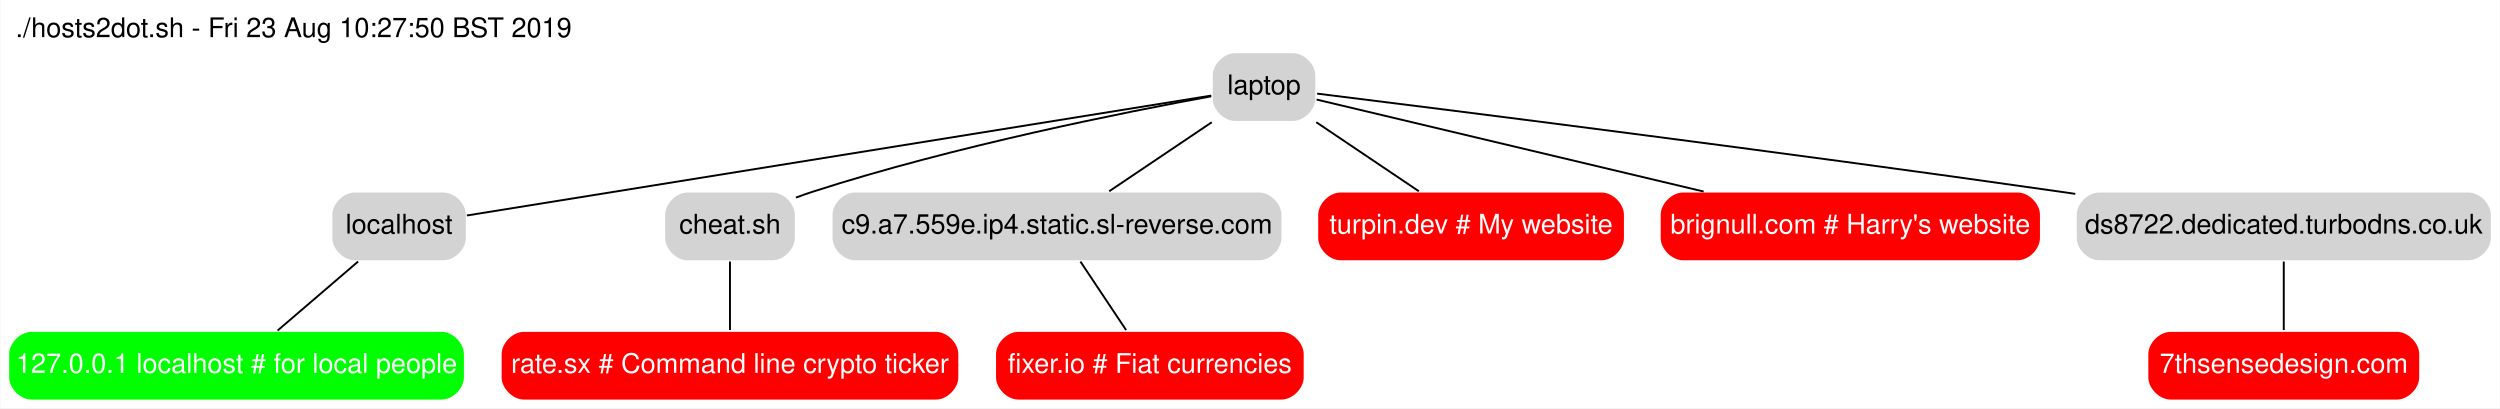
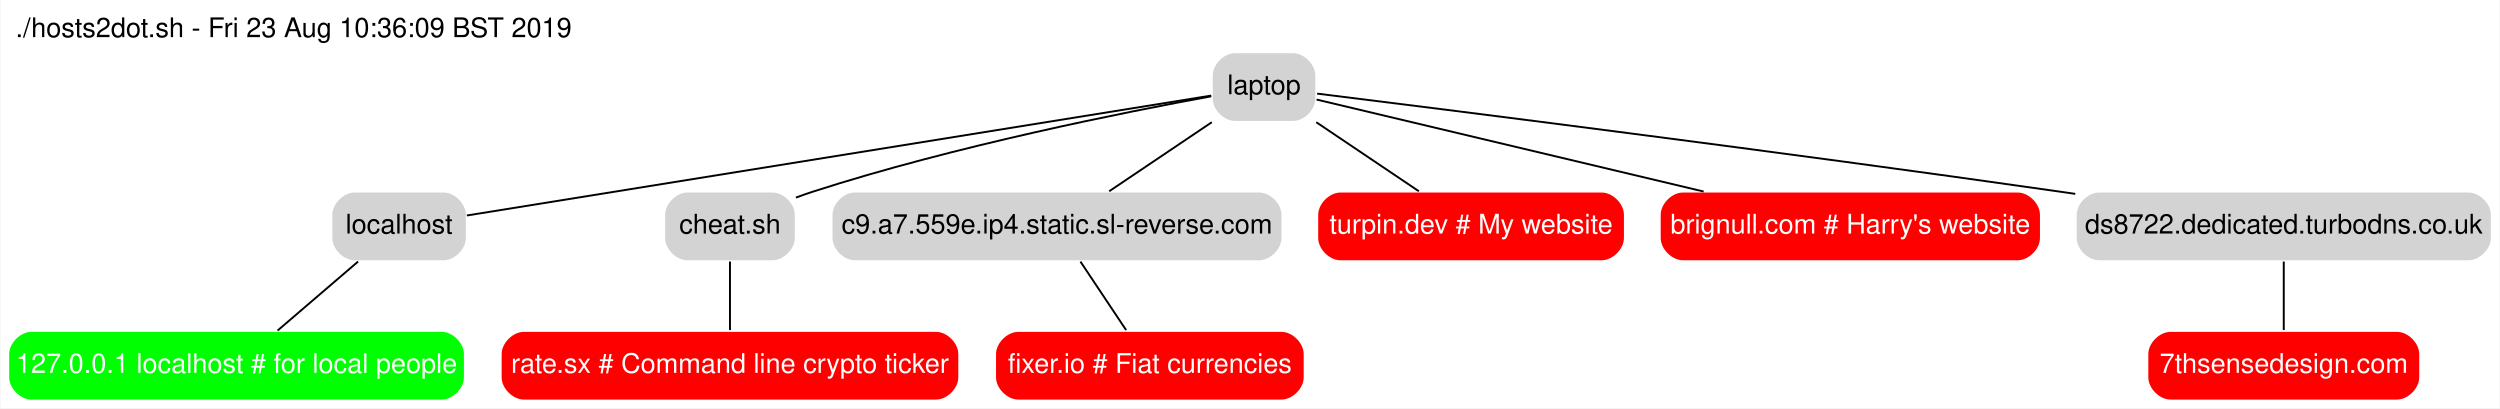
<svg xmlns="http://www.w3.org/2000/svg" width="1292pt" height="211pt" viewBox="0.00 0.00 1291.50 211.00">
  <g id="graph0" class="graph" transform="scale(1 1) rotate(0) translate(4 207)">
    <polygon fill="#ffffff" stroke="transparent" points="-4,4 -4,-207 1287.5,-207 1287.5,4 -4,4" />
-     <text text-anchor="middle" x="147.5" y="-187.8" font-family="Helvetica,sans-Serif" font-size="14.00" fill="#000000">./hosts2dot.sh - Fri 23 Aug 10:27:50 BST 2019</text>
+     <text text-anchor="middle" x="147.5" y="-187.8" font-family="Helvetica,sans-Serif" font-size="14.00" fill="#000000">./hosts2dot.sh - Fri 23 Aug 10:36:09 BST 2019</text>
    <g id="node1" class="node">
      <path fill="#d3d3d3" stroke="#ffffff" d="M664,-180C664,-180 634,-180 634,-180 628,-180 622,-174 622,-168 622,-168 622,-156 622,-156 622,-150 628,-144 634,-144 634,-144 664,-144 664,-144 670,-144 676,-150 676,-156 676,-156 676,-168 676,-168 676,-174 670,-180 664,-180" />
      <text text-anchor="middle" x="649" y="-158.3" font-family="Helvetica,sans-Serif" font-size="14.00" fill="#000000">laptop</text>
    </g>
    <g id="node3" class="node">
      <path fill="#d3d3d3" stroke="#ffffff" d="M225,-108C225,-108 179,-108 179,-108 173,-108 167,-102 167,-96 167,-96 167,-84 167,-84 167,-78 173,-72 179,-72 179,-72 225,-72 225,-72 231,-72 237,-78 237,-84 237,-84 237,-96 237,-96 237,-102 231,-108 225,-108" />
      <text text-anchor="middle" x="202" y="-86.3" font-family="Helvetica,sans-Serif" font-size="14.00" fill="#000000">localhost</text>
    </g>
    <g id="edge1" class="edge">
      <path fill="none" stroke="#000000" d="M621.711,-157.605C544.279,-145.132 323.231,-109.527 237.027,-95.642" />
    </g>
    <g id="node5" class="node">
      <path fill="#d3d3d3" stroke="#ffffff" d="M395,-108C395,-108 351,-108 351,-108 345,-108 339,-102 339,-96 339,-96 339,-84 339,-84 339,-78 345,-72 351,-72 351,-72 395,-72 395,-72 401,-72 407,-78 407,-84 407,-84 407,-96 407,-96 407,-102 401,-108 395,-108" />
      <text text-anchor="middle" x="373" y="-86.3" font-family="Helvetica,sans-Serif" font-size="14.00" fill="#000000">cheat.sh</text>
    </g>
    <g id="edge3" class="edge">
      <path fill="none" stroke="#000000" d="M621.688,-157.221C577.75,-149.188 488.91,-131.523 416,-108 413.073,-107.056 410.068,-105.995 407.072,-104.874" />
    </g>
    <g id="node7" class="node">
      <path fill="#d3d3d3" stroke="#ffffff" d="M646.5,-108C646.5,-108 437.5,-108 437.5,-108 431.5,-108 425.5,-102 425.5,-96 425.5,-96 425.5,-84 425.5,-84 425.5,-78 431.5,-72 437.5,-72 437.5,-72 646.5,-72 646.5,-72 652.5,-72 658.5,-78 658.5,-84 658.5,-84 658.5,-96 658.5,-96 658.5,-102 652.5,-108 646.5,-108" />
      <text text-anchor="middle" x="542" y="-86.3" font-family="Helvetica,sans-Serif" font-size="14.00" fill="#000000">c9.a7.559e.ip4.static.sl-reverse.com</text>
    </g>
    <g id="edge5" class="edge">
      <path fill="none" stroke="#000000" d="M621.999,-143.831C605.779,-132.917 585.211,-119.076 568.992,-108.163" />
    </g>
    <g id="node8" class="node">
      <path fill="#ff0000" stroke="#ffffff" d="M823.5,-108C823.5,-108 688.5,-108 688.5,-108 682.5,-108 676.5,-102 676.5,-96 676.5,-96 676.5,-84 676.5,-84 676.5,-78 682.5,-72 688.5,-72 688.5,-72 823.5,-72 823.5,-72 829.5,-72 835.5,-78 835.5,-84 835.5,-84 835.5,-96 835.5,-96 835.5,-102 829.5,-108 823.5,-108" />
      <text text-anchor="middle" x="756" y="-86.3" font-family="Helvetica,sans-Serif" font-size="14.00" fill="#ffffff">turpin.dev # My website</text>
    </g>
    <g id="edge7" class="edge">
      <path fill="none" stroke="#000000" d="M676.001,-143.831C692.221,-132.917 712.789,-119.076 729.008,-108.163" />
    </g>
    <g id="node9" class="node">
      <path fill="#ff0000" stroke="#ffffff" d="M1038.5,-108C1038.5,-108 865.5,-108 865.5,-108 859.5,-108 853.5,-102 853.5,-96 853.5,-96 853.5,-84 853.5,-84 853.5,-78 859.5,-72 865.5,-72 865.5,-72 1038.5,-72 1038.5,-72 1044.5,-72 1050.5,-78 1050.5,-84 1050.5,-84 1050.5,-96 1050.5,-96 1050.5,-102 1044.5,-108 1038.5,-108" />
      <text text-anchor="middle" x="952" y="-86.3" font-family="Helvetica,sans-Serif" font-size="14.00" fill="#ffffff">brignull.com # Harry's website</text>
    </g>
    <g id="edge8" class="edge">
      <path fill="none" stroke="#000000" d="M676.156,-155.547C720.75,-144.951 811.04,-123.495 876.195,-108.013" />
    </g>
    <g id="node11" class="node">
      <path fill="#d3d3d3" stroke="#ffffff" d="M1271.5,-108C1271.5,-108 1080.5,-108 1080.5,-108 1074.5,-108 1068.5,-102 1068.5,-96 1068.5,-96 1068.5,-84 1068.5,-84 1068.5,-78 1074.5,-72 1080.5,-72 1080.5,-72 1271.5,-72 1271.5,-72 1277.5,-72 1283.5,-78 1283.5,-84 1283.5,-84 1283.5,-96 1283.5,-96 1283.5,-102 1277.5,-108 1271.5,-108" />
      <text text-anchor="middle" x="1176" y="-86.3" font-family="Helvetica,sans-Serif" font-size="14.00" fill="#000000">ds8722.dedicated.turbodns.co.uk</text>
    </g>
    <g id="edge9" class="edge">
      <path fill="none" stroke="#000000" d="M676.446,-158.618C742.538,-150.426 915.739,-128.667 1060,-108 1062.724,-107.61 1065.482,-107.211 1068.265,-106.805" />
    </g>
    <g id="node2" class="node">
      <path fill="#00ff00" stroke="#ffffff" d="M224,-36C224,-36 12,-36 12,-36 6,-36 0,-30 0,-24 0,-24 0,-12 0,-12 0,-6 6,0 12,0 12,0 224,0 224,0 230,0 236,-6 236,-12 236,-12 236,-24 236,-24 236,-30 230,-36 224,-36" />
      <text text-anchor="middle" x="118" y="-14.3" font-family="Helvetica,sans-Serif" font-size="14.00" fill="#ffffff">127.0.0.1 localhost # for local people</text>
    </g>
    <g id="edge2" class="edge">
      <path fill="none" stroke="#000000" d="M180.803,-71.831C168.07,-60.917 151.923,-47.076 139.19,-36.163" />
    </g>
    <g id="node4" class="node">
      <path fill="#ff0000" stroke="#ffffff" d="M479.5,-36C479.5,-36 266.5,-36 266.5,-36 260.5,-36 254.5,-30 254.5,-24 254.5,-24 254.5,-12 254.5,-12 254.5,-6 260.5,0 266.5,0 266.5,0 479.5,0 479.5,0 485.5,0 491.5,-6 491.5,-12 491.5,-12 491.5,-24 491.5,-24 491.5,-30 485.5,-36 479.5,-36" />
      <text text-anchor="middle" x="373" y="-14.3" font-family="Helvetica,sans-Serif" font-size="14.00" fill="#ffffff">rate.sx # Command line crypto ticker</text>
    </g>
    <g id="edge4" class="edge">
      <path fill="none" stroke="#000000" d="M373,-71.831C373,-61 373,-47.288 373,-36.413" />
    </g>
    <g id="node6" class="node">
      <path fill="#ff0000" stroke="#ffffff" d="M658,-36C658,-36 522,-36 522,-36 516,-36 510,-30 510,-24 510,-24 510,-12 510,-12 510,-6 516,0 522,0 522,0 658,0 658,0 664,0 670,-6 670,-12 670,-12 670,-24 670,-24 670,-30 664,-36 658,-36" />
      <text text-anchor="middle" x="590" y="-14.3" font-family="Helvetica,sans-Serif" font-size="14.00" fill="#ffffff">fixer.io # Fiat currencies</text>
    </g>
    <g id="edge6" class="edge">
      <path fill="none" stroke="#000000" d="M554.112,-71.831C561.333,-61 570.475,-47.288 577.725,-36.413" />
    </g>
    <g id="node10" class="node">
      <path fill="#ff0000" stroke="#ffffff" d="M1234.5,-36C1234.5,-36 1117.5,-36 1117.5,-36 1111.5,-36 1105.5,-30 1105.5,-24 1105.5,-24 1105.5,-12 1105.5,-12 1105.5,-6 1111.5,0 1117.5,0 1117.5,0 1234.5,0 1234.5,0 1240.5,0 1246.5,-6 1246.5,-12 1246.5,-12 1246.5,-24 1246.5,-24 1246.5,-30 1240.5,-36 1234.5,-36" />
      <text text-anchor="middle" x="1176" y="-14.3" font-family="Helvetica,sans-Serif" font-size="14.00" fill="#ffffff">7thsensedesign.com</text>
    </g>
    <g id="edge10" class="edge">
      <path fill="none" stroke="#000000" d="M1176,-71.831C1176,-61 1176,-47.288 1176,-36.413" />
    </g>
  </g>
</svg>
